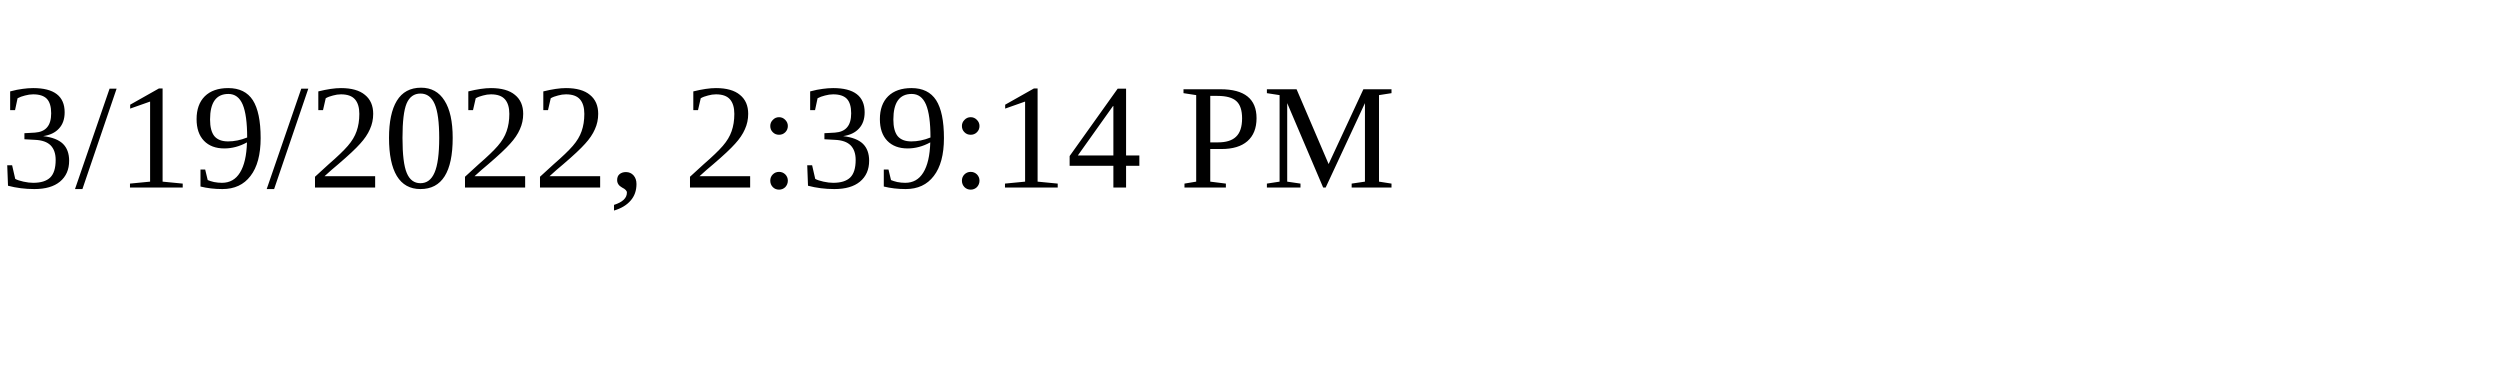
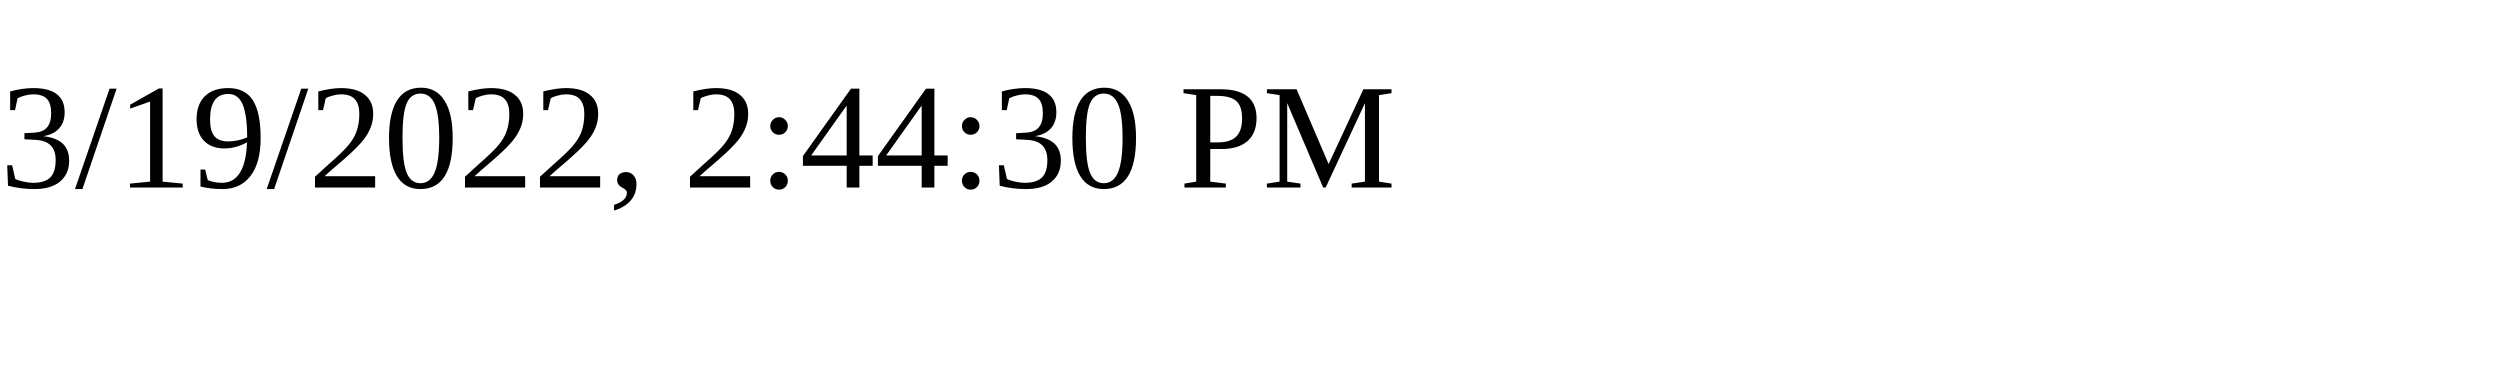
<svg xmlns="http://www.w3.org/2000/svg" height="30" width="200">
-   <text x="0" y="15">3/19/2022, 2:39:14 PM</text>
+   <text x="0" y="15">3/19/2022, 2:44:30 PM</text>
</svg>
